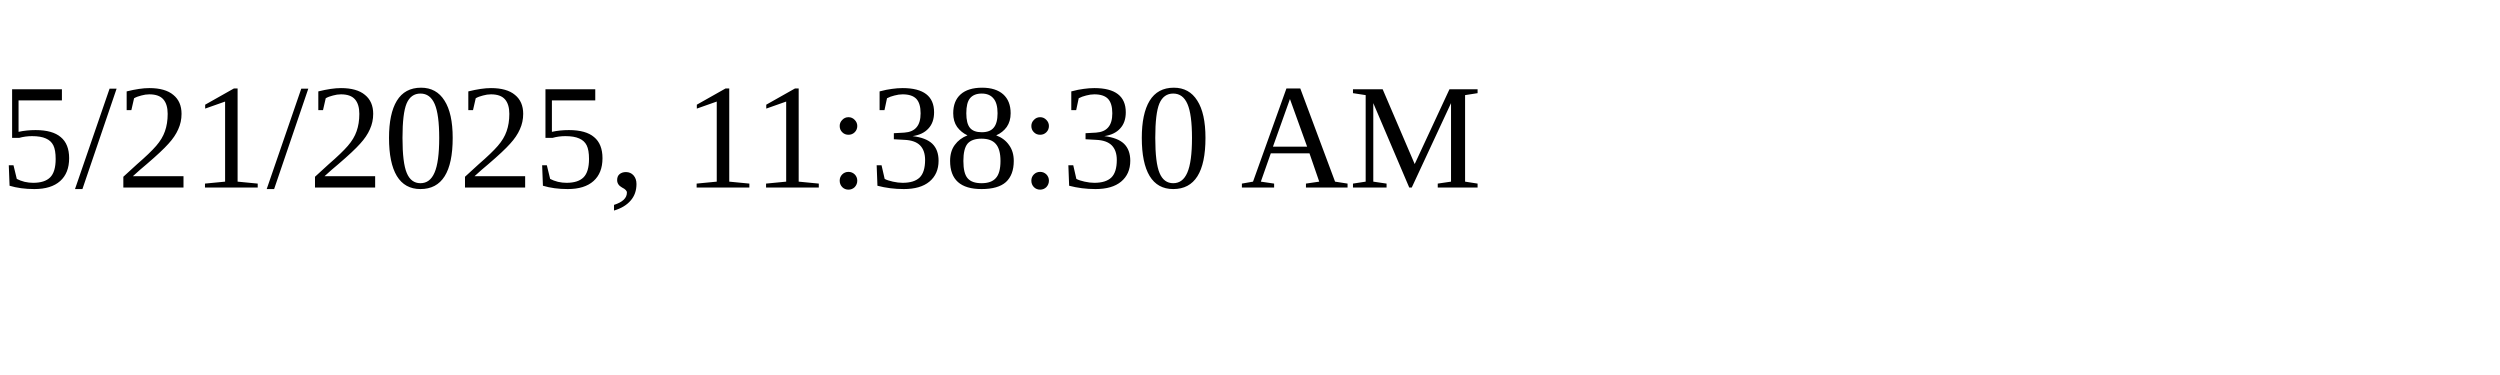
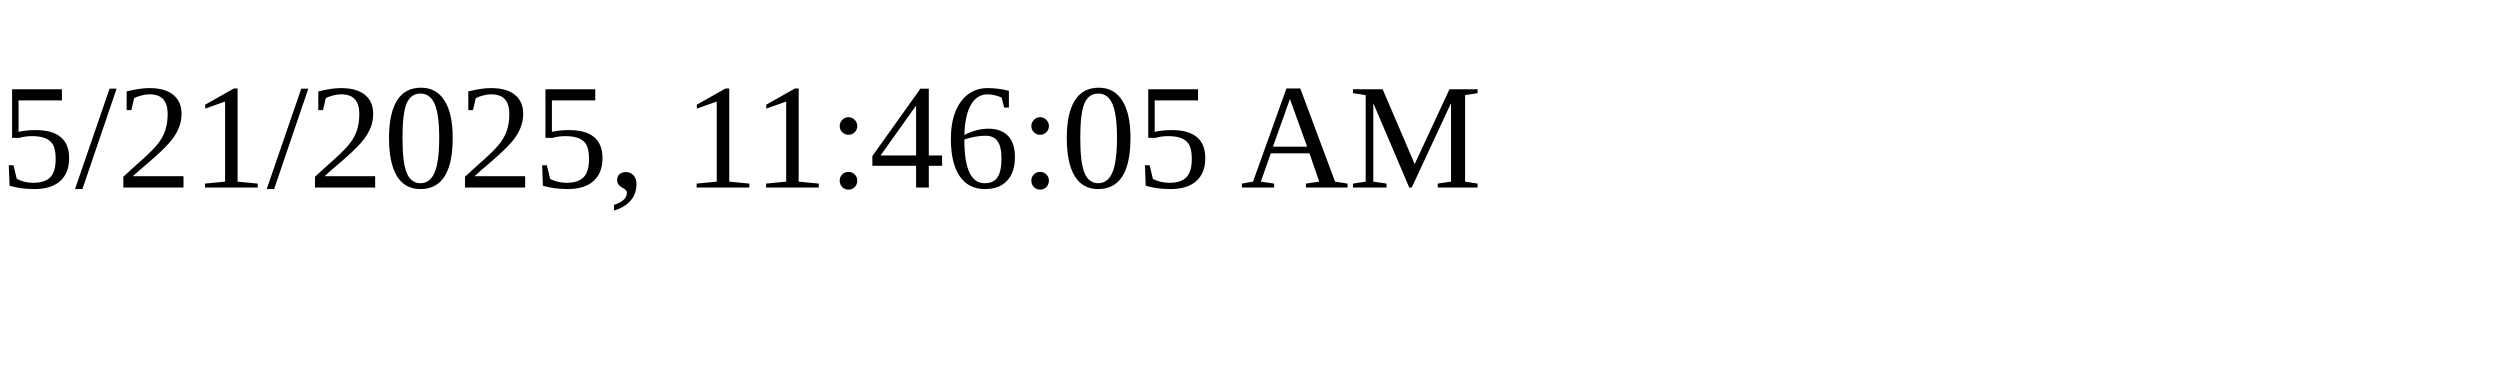
<svg xmlns="http://www.w3.org/2000/svg" height="30" width="200">
-   <text x="0" y="15">5/21/2025, 11:38:30 AM</text>
+   <text x="0" y="15">5/21/2025, 11:46:05 AM</text>
</svg>
